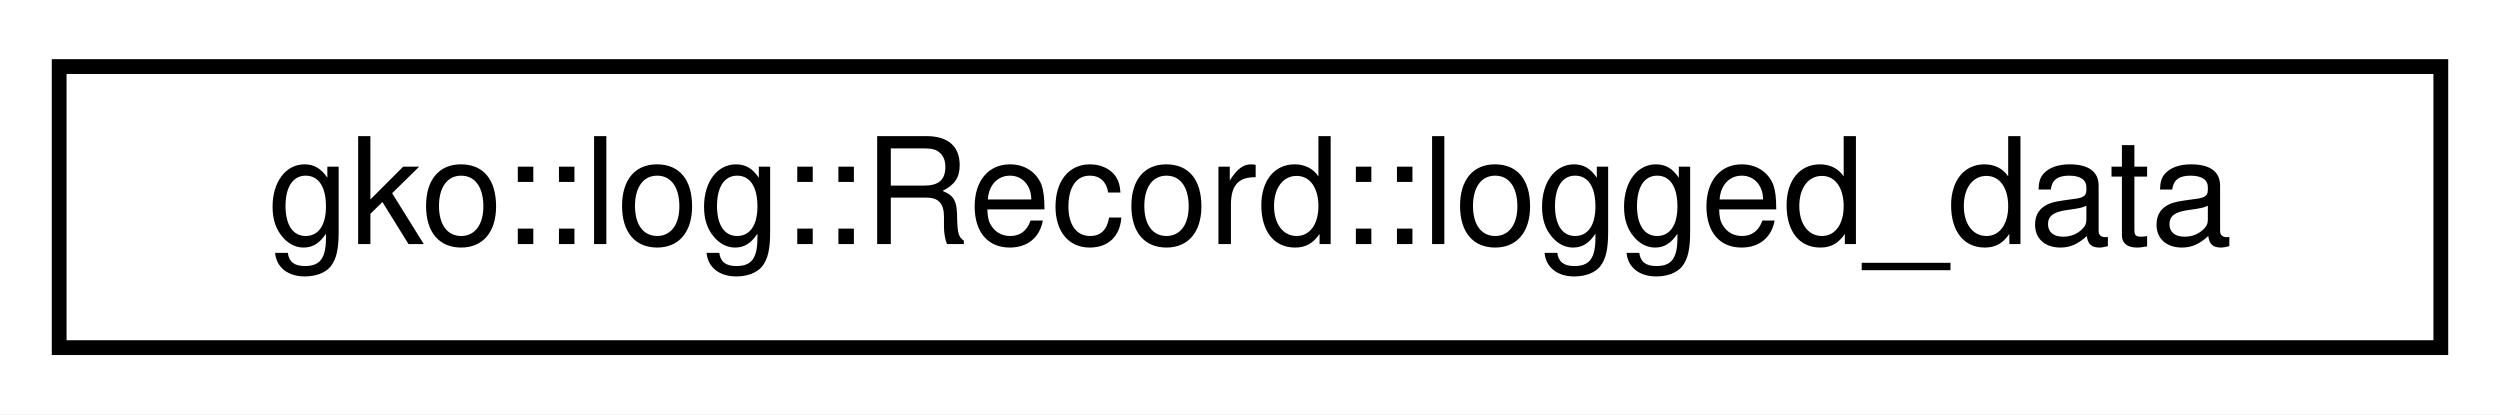
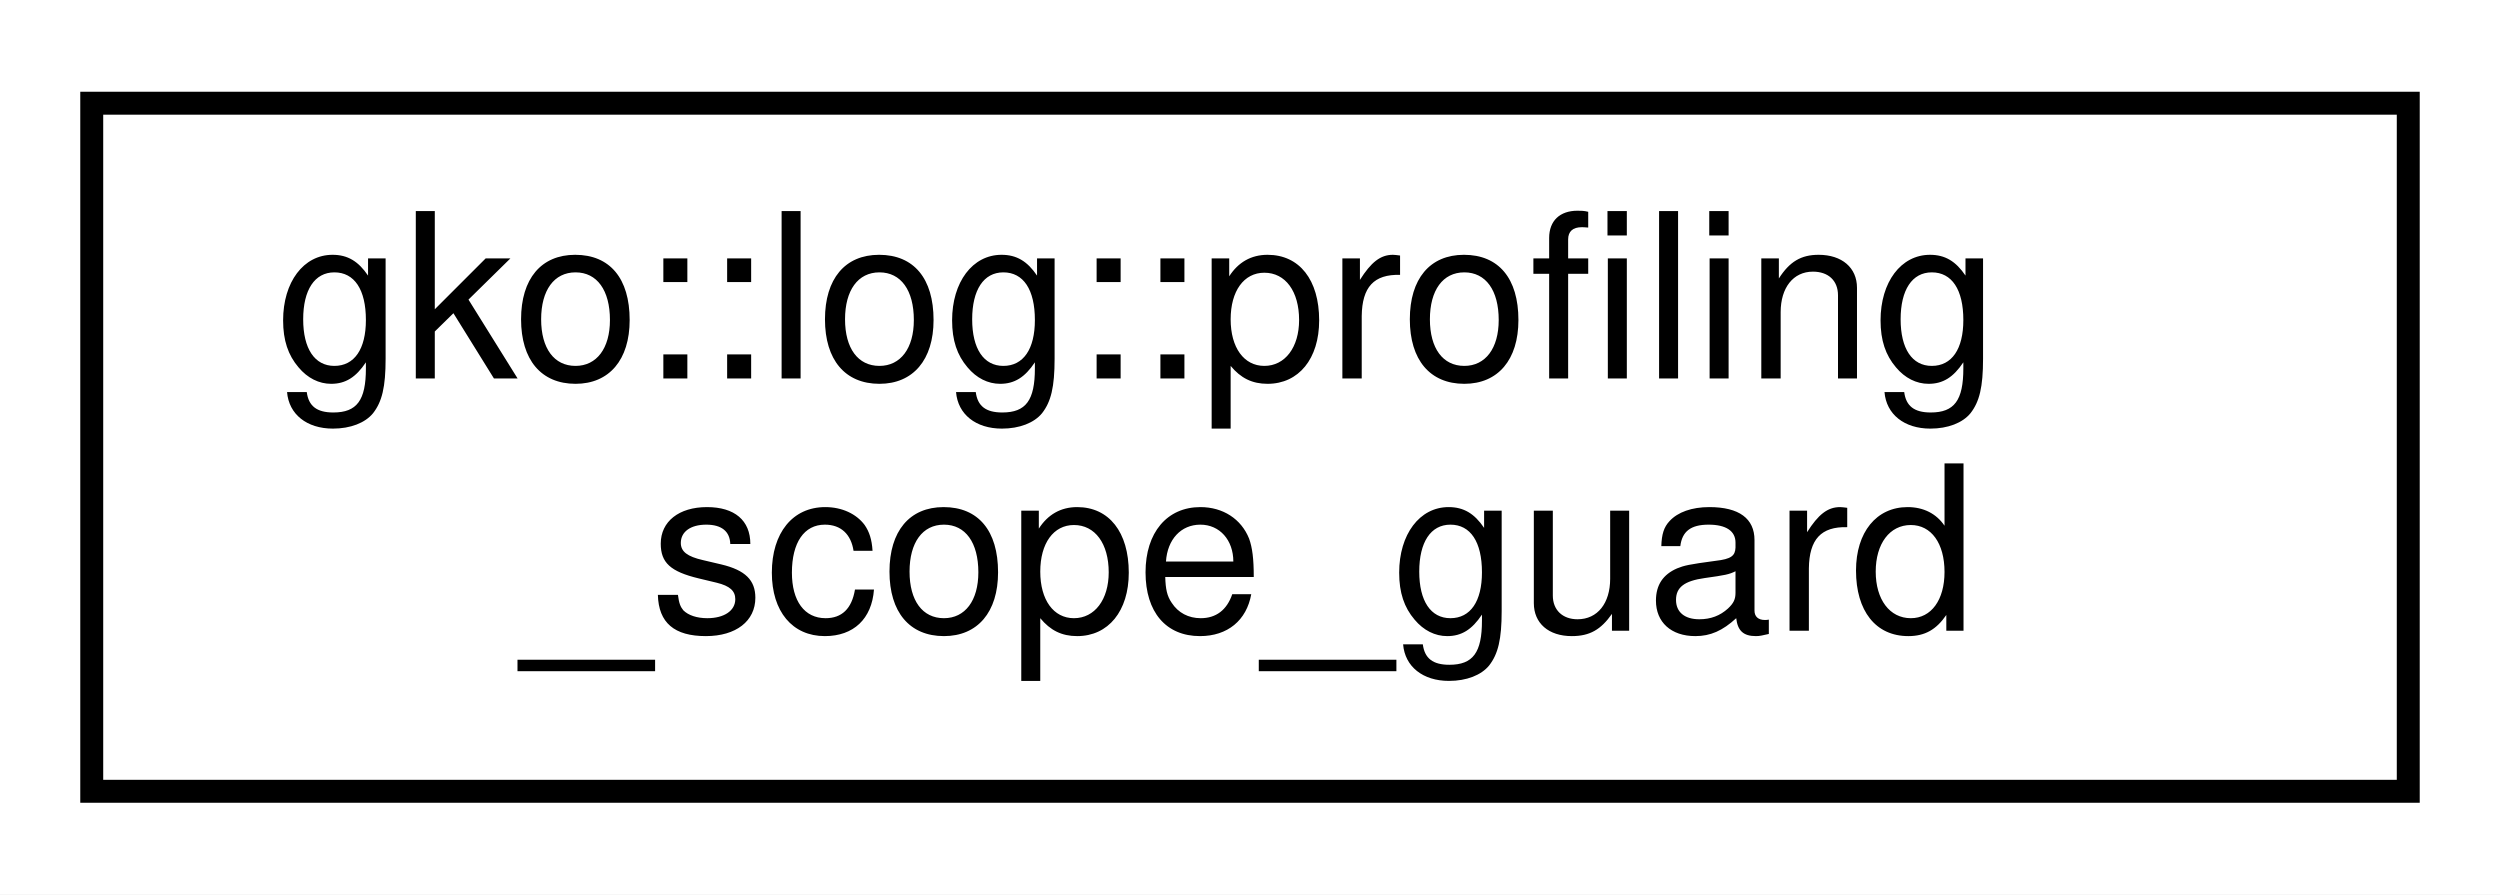
- <svg xmlns="http://www.w3.org/2000/svg" xmlns:xlink="http://www.w3.org/1999/xlink" width="169pt" height="28pt" viewBox="0.00 0.00 169.00 28.00">
-   <g id="graph0" class="graph" transform="scale(1 1) rotate(0) translate(4 24)">
-     <polygon fill="#ffffff" stroke="transparent" points="-4,4 -4,-24 165,-24 165,4 -4,4" />
+ <svg xmlns="http://www.w3.org/2000/svg" xmlns:xlink="http://www.w3.org/1999/xlink" width="109pt" height="39pt" viewBox="0.00 0.00 109.00 39.00">
+   <g id="graph0" class="graph" transform="scale(1 1) rotate(0) translate(4 35)">
+     <polygon fill="#ffffff" stroke="transparent" points="-4,4 -4,-35 105,-35 105,4 -4,4" />
    <g id="node1" class="node">
      <g id="a_node1">
-         <a xlink:href="structgko_1_1log_1_1Record_1_1logged__data.html" target="_top" xlink:title="Struct storing the actually logged data.">
-           <polygon fill="#ffffff" stroke="#000000" points="0,-.5 0,-19.5 161,-19.5 161,-.5 0,-.5" />
-           <text text-anchor="middle" x="80.5" y="-7.5" font-family="Helvetica,sans-Serif" font-size="10.00" fill="#000000">gko::log::Record::logged_data</text>
+         <a xlink:href="classgko_1_1log_1_1profiling__scope__guard.html" target="_top" xlink:title="Scope guard that annotates its scope with the provided profiler hooks.">
+           <polygon fill="#ffffff" stroke="#000000" points="0,-.5 0,-30.5 101,-30.5 101,-.5 0,-.5" />
+           <text text-anchor="start" x="8" y="-18.5" font-family="Helvetica,sans-Serif" font-size="10.00" fill="#000000">gko::log::profiling</text>
+           <text text-anchor="middle" x="50.5" y="-7.5" font-family="Helvetica,sans-Serif" font-size="10.00" fill="#000000">_scope_guard</text>
        </a>
      </g>
    </g>
  </g>
</svg>
